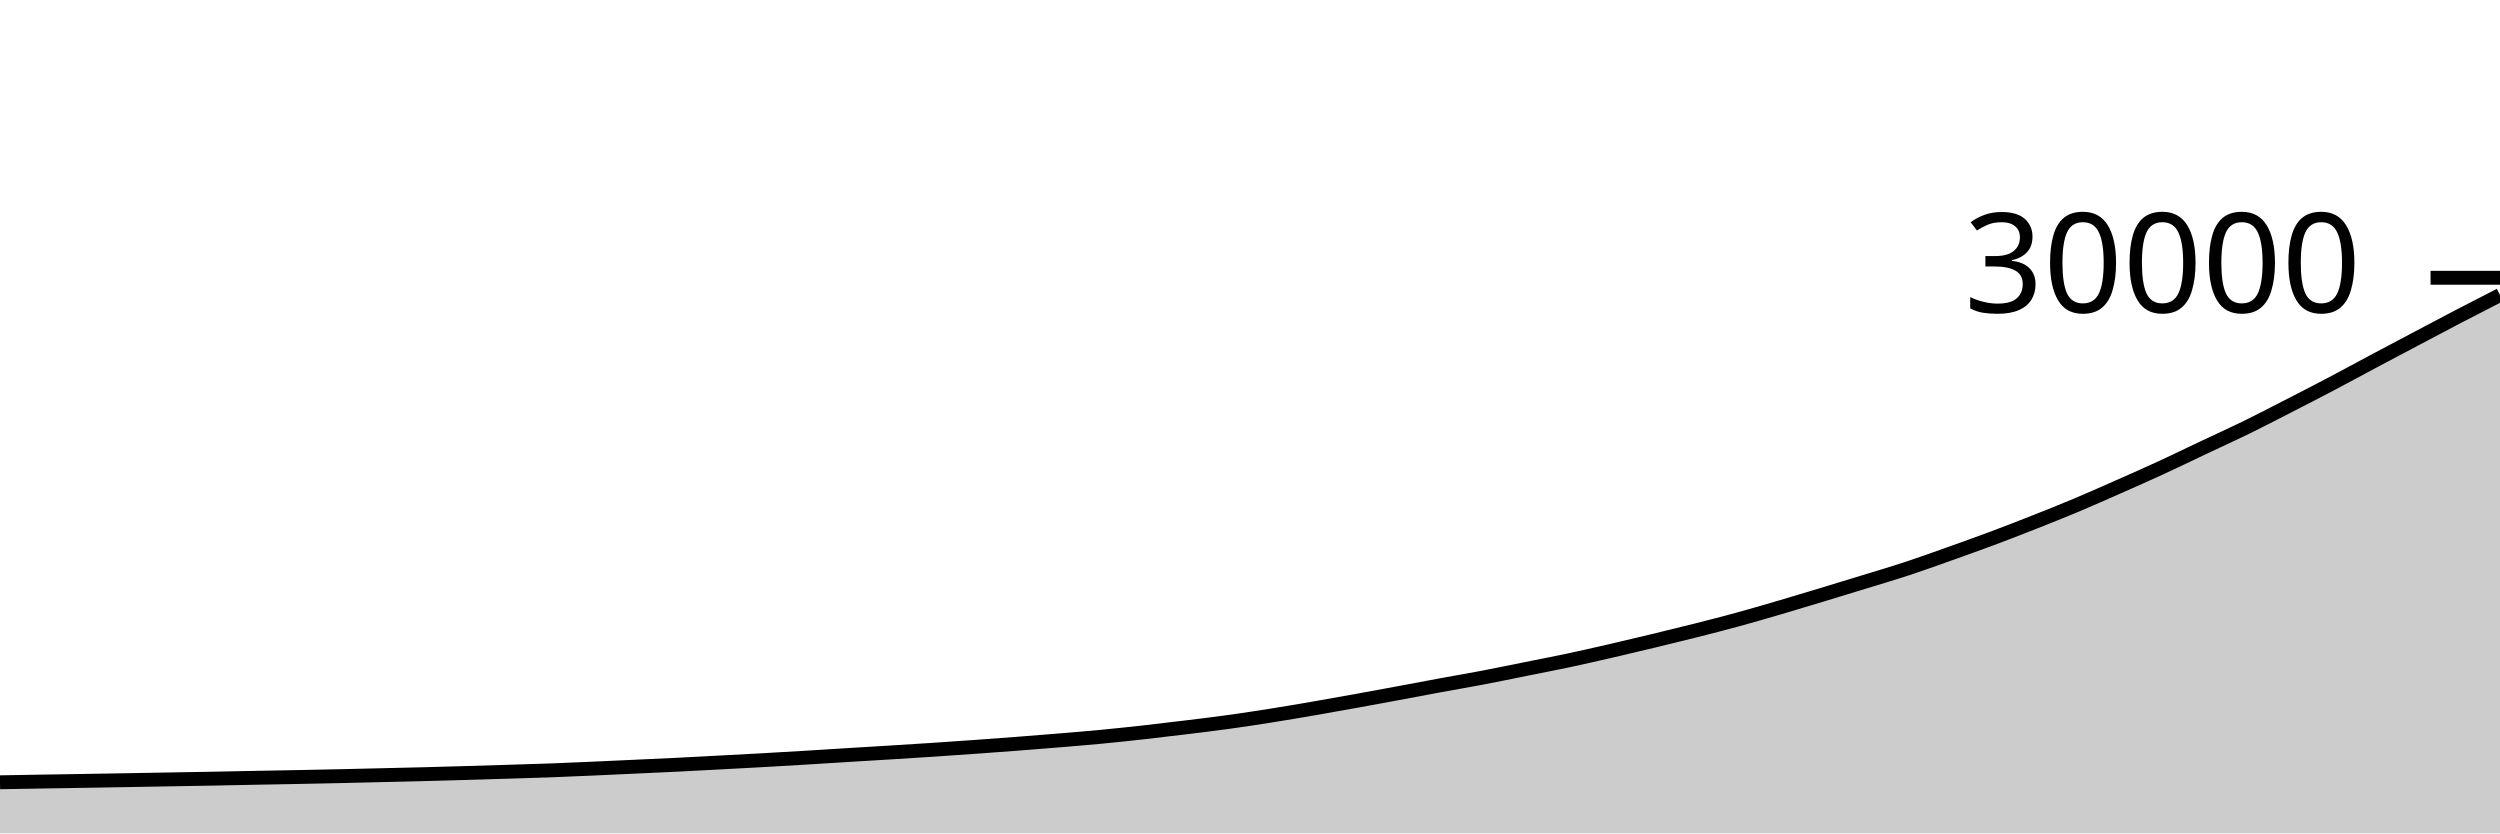
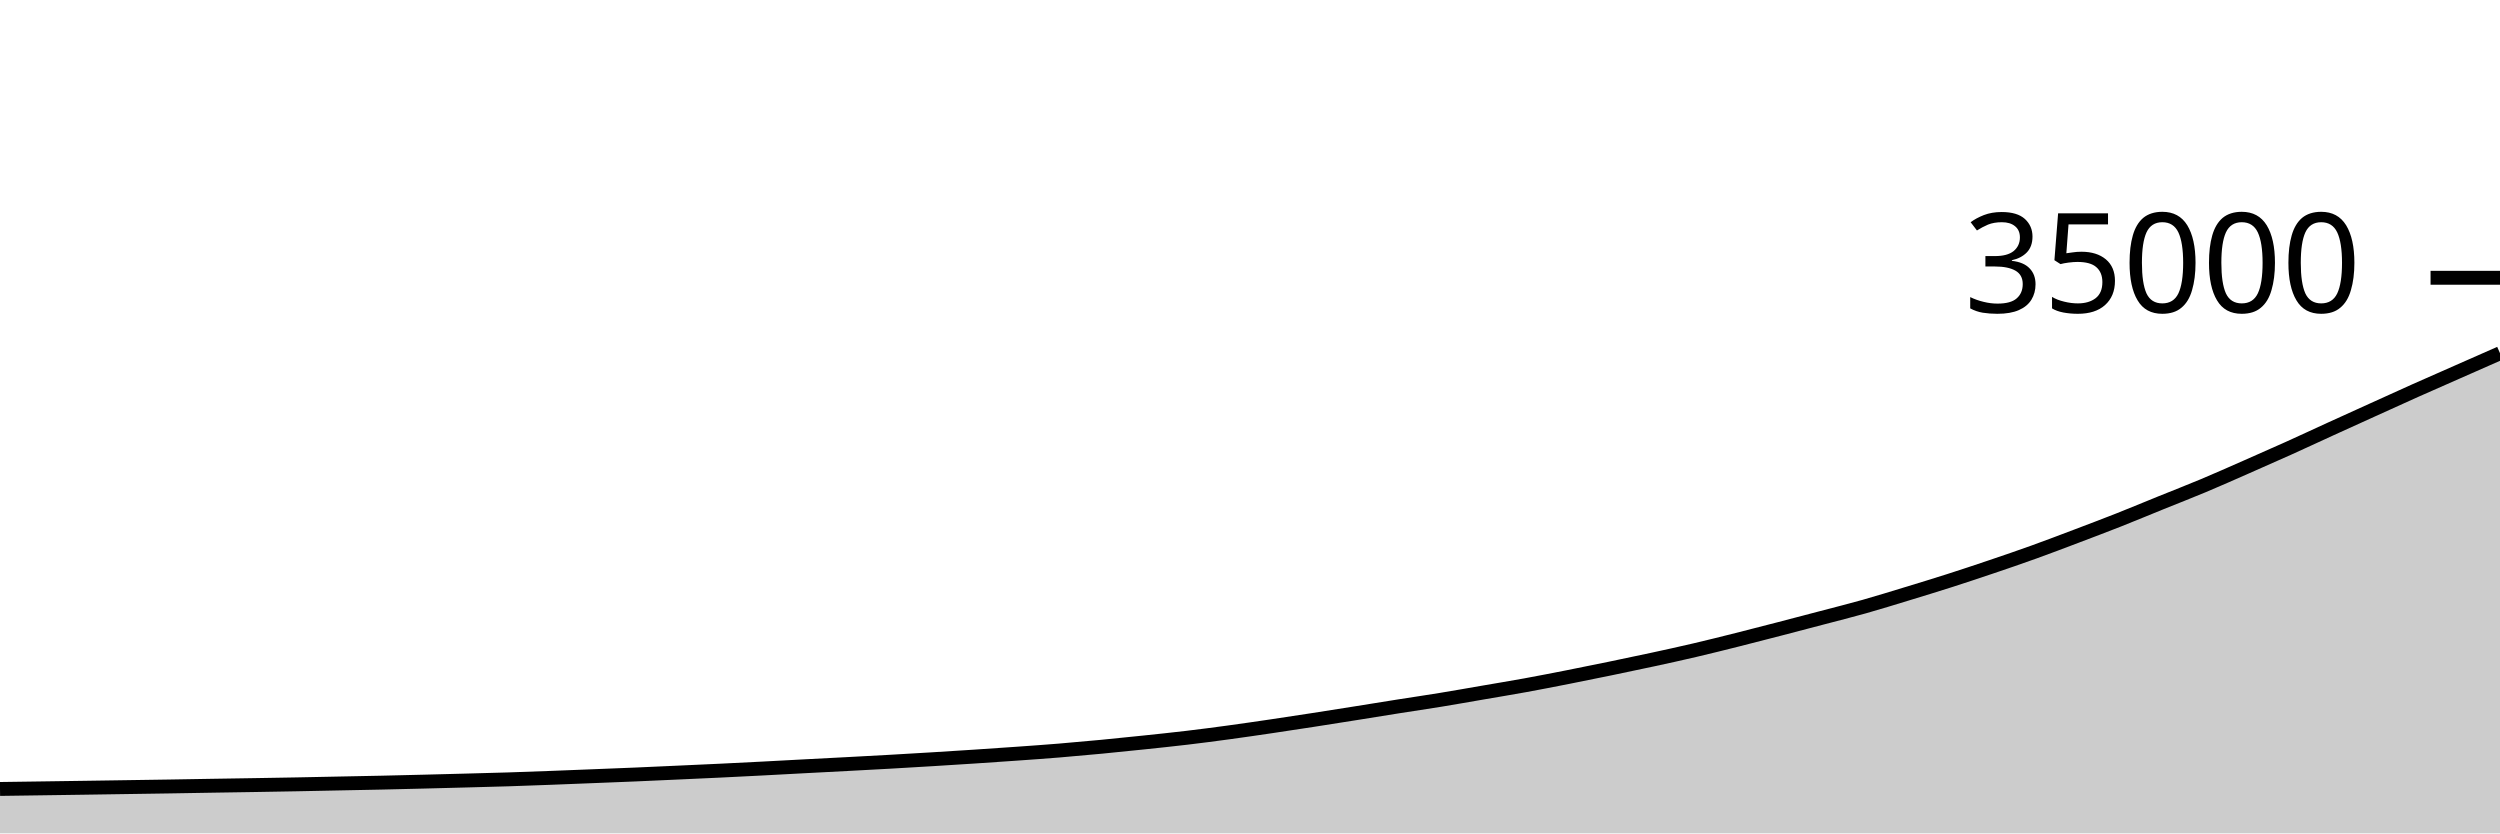
<svg xmlns="http://www.w3.org/2000/svg" viewBox="0 0 180 60">
  <g transform="translate(0,20)">
-     <path class="area" fill="rgba(0, 0, 0, 0.2)" d="M0,36.324C1.017,36.306,2.034,36.289,3.051,36.272C4.068,36.255,5.085,36.24,6.102,36.223C7.119,36.206,8.136,36.188,9.153,36.171C10.169,36.153,11.186,36.135,12.203,36.117C13.22,36.1,14.237,36.083,15.254,36.064C16.271,36.045,17.288,36.022,18.305,36.003C19.322,35.983,20.339,35.966,21.356,35.947C22.373,35.927,23.39,35.908,24.407,35.885C25.424,35.863,26.441,35.837,27.458,35.813C28.475,35.789,29.492,35.768,30.508,35.741C31.525,35.715,32.542,35.686,33.559,35.656C34.576,35.626,35.593,35.596,36.61,35.564C37.627,35.532,38.644,35.504,39.661,35.467C40.678,35.429,41.695,35.383,42.712,35.339C43.729,35.294,44.746,35.246,45.763,35.199C46.78,35.152,47.797,35.108,48.814,35.057C49.831,35.007,50.847,34.951,51.864,34.897C52.881,34.843,53.898,34.79,54.915,34.733C55.932,34.676,56.949,34.616,57.966,34.555C58.983,34.493,60,34.428,61.017,34.365C62.034,34.303,63.051,34.243,64.068,34.18C65.085,34.117,66.102,34.054,67.119,33.987C68.136,33.92,69.153,33.85,70.169,33.777C71.186,33.705,72.203,33.63,73.22,33.552C74.237,33.474,75.254,33.394,76.271,33.309C77.288,33.225,78.305,33.141,79.322,33.044C80.339,32.947,81.356,32.838,82.373,32.725C83.39,32.612,84.407,32.49,85.424,32.365C86.441,32.241,87.458,32.118,88.475,31.977C89.492,31.836,90.508,31.681,91.525,31.52C92.542,31.359,93.559,31.184,94.576,31.009C95.593,30.834,96.61,30.653,97.627,30.469C98.644,30.286,99.661,30.097,100.678,29.908C101.695,29.719,102.712,29.525,103.729,29.337C104.746,29.15,105.763,28.978,106.78,28.784C107.797,28.59,108.814,28.378,109.831,28.173C110.847,27.969,111.864,27.775,112.881,27.559C113.898,27.342,114.915,27.11,115.932,26.876C116.949,26.642,117.966,26.401,118.983,26.156C120,25.911,121.017,25.664,122.034,25.407C123.051,25.149,124.068,24.89,125.085,24.612C126.102,24.334,127.119,24.036,128.136,23.739C129.153,23.441,130.169,23.133,131.186,22.825C132.203,22.518,133.22,22.206,134.237,21.893C135.254,21.581,136.271,21.284,137.288,20.949C138.305,20.614,139.322,20.245,140.339,19.884C141.356,19.523,142.373,19.161,143.39,18.781C144.407,18.402,145.424,18.007,146.441,17.605C147.458,17.204,148.475,16.799,149.492,16.372C150.508,15.945,151.525,15.492,152.542,15.043C153.559,14.594,154.576,14.146,155.593,13.677C156.61,13.209,157.627,12.711,158.644,12.231C159.661,11.75,160.678,11.292,161.695,10.795C162.712,10.297,163.729,9.768,164.746,9.247C165.763,8.726,166.78,8.204,167.797,7.669C168.814,7.134,169.831,6.579,170.847,6.037C171.864,5.496,172.881,4.959,173.898,4.421C174.915,3.884,175.932,3.341,176.949,2.811C177.966,2.28,178.983,1.76,180,1.24L180,40C178.983,40,177.966,40,176.949,40C175.932,40,174.915,40,173.898,40C172.881,40,171.864,40,170.847,40C169.831,40,168.814,40,167.797,40C166.78,40,165.763,40,164.746,40C163.729,40,162.712,40,161.695,40C160.678,40,159.661,40,158.644,40C157.627,40,156.61,40,155.593,40C154.576,40,153.559,40,152.542,40C151.525,40,150.508,40,149.492,40C148.475,40,147.458,40,146.441,40C145.424,40,144.407,40,143.39,40C142.373,40,141.356,40,140.339,40C139.322,40,138.305,40,137.288,40C136.271,40,135.254,40,134.237,40C133.22,40,132.203,40,131.186,40C130.169,40,129.153,40,128.136,40C127.119,40,126.102,40,125.085,40C124.068,40,123.051,40,122.034,40C121.017,40,120,40,118.983,40C117.966,40,116.949,40,115.932,40C114.915,40,113.898,40,112.881,40C111.864,40,110.847,40,109.831,40C108.814,40,107.797,40,106.78,40C105.763,40,104.746,40,103.729,40C102.712,40,101.695,40,100.678,40C99.661,40,98.644,40,97.627,40C96.61,40,95.593,40,94.576,40C93.559,40,92.542,40,91.525,40C90.508,40,89.492,40,88.475,40C87.458,40,86.441,40,85.424,40C84.407,40,83.39,40,82.373,40C81.356,40,80.339,40,79.322,40C78.305,40,77.288,40,76.271,40C75.254,40,74.237,40,73.22,40C72.203,40,71.186,40,70.169,40C69.153,40,68.136,40,67.119,40C66.102,40,65.085,40,64.068,40C63.051,40,62.034,40,61.017,40C60,40,58.983,40,57.966,40C56.949,40,55.932,40,54.915,40C53.898,40,52.881,40,51.864,40C50.847,40,49.831,40,48.814,40C47.797,40,46.78,40,45.763,40C44.746,40,43.729,40,42.712,40C41.695,40,40.678,40,39.661,40C38.644,40,37.627,40,36.61,40C35.593,40,34.576,40,33.559,40C32.542,40,31.525,40,30.508,40C29.492,40,28.475,40,27.458,40C26.441,40,25.424,40,24.407,40C23.39,40,22.373,40,21.356,40C20.339,40,19.322,40,18.305,40C17.288,40,16.271,40,15.254,40C14.237,40,13.22,40,12.203,40C11.186,40,10.169,40,9.153,40C8.136,40,7.119,40,6.102,40C5.085,40,4.068,40,3.051,40C2.034,40,1.017,40,0,40Z" />
-     <path class="line" stroke="black" fill="none" d="M0,36.324C1.017,36.306,2.034,36.289,3.051,36.272C4.068,36.255,5.085,36.24,6.102,36.223C7.119,36.206,8.136,36.188,9.153,36.171C10.169,36.153,11.186,36.135,12.203,36.117C13.22,36.1,14.237,36.083,15.254,36.064C16.271,36.045,17.288,36.022,18.305,36.003C19.322,35.983,20.339,35.966,21.356,35.947C22.373,35.927,23.39,35.908,24.407,35.885C25.424,35.863,26.441,35.837,27.458,35.813C28.475,35.789,29.492,35.768,30.508,35.741C31.525,35.715,32.542,35.686,33.559,35.656C34.576,35.626,35.593,35.596,36.61,35.564C37.627,35.532,38.644,35.504,39.661,35.467C40.678,35.429,41.695,35.383,42.712,35.339C43.729,35.294,44.746,35.246,45.763,35.199C46.78,35.152,47.797,35.108,48.814,35.057C49.831,35.007,50.847,34.951,51.864,34.897C52.881,34.843,53.898,34.79,54.915,34.733C55.932,34.676,56.949,34.616,57.966,34.555C58.983,34.493,60,34.428,61.017,34.365C62.034,34.303,63.051,34.243,64.068,34.18C65.085,34.117,66.102,34.054,67.119,33.987C68.136,33.92,69.153,33.85,70.169,33.777C71.186,33.705,72.203,33.63,73.22,33.552C74.237,33.474,75.254,33.394,76.271,33.309C77.288,33.225,78.305,33.141,79.322,33.044C80.339,32.947,81.356,32.838,82.373,32.725C83.39,32.612,84.407,32.49,85.424,32.365C86.441,32.241,87.458,32.118,88.475,31.977C89.492,31.836,90.508,31.681,91.525,31.52C92.542,31.359,93.559,31.184,94.576,31.009C95.593,30.834,96.61,30.653,97.627,30.469C98.644,30.286,99.661,30.097,100.678,29.908C101.695,29.719,102.712,29.525,103.729,29.337C104.746,29.15,105.763,28.978,106.78,28.784C107.797,28.59,108.814,28.378,109.831,28.173C110.847,27.969,111.864,27.775,112.881,27.559C113.898,27.342,114.915,27.11,115.932,26.876C116.949,26.642,117.966,26.401,118.983,26.156C120,25.911,121.017,25.664,122.034,25.407C123.051,25.149,124.068,24.89,125.085,24.612C126.102,24.334,127.119,24.036,128.136,23.739C129.153,23.441,130.169,23.133,131.186,22.825C132.203,22.518,133.22,22.206,134.237,21.893C135.254,21.581,136.271,21.284,137.288,20.949C138.305,20.614,139.322,20.245,140.339,19.884C141.356,19.523,142.373,19.161,143.39,18.781C144.407,18.402,145.424,18.007,146.441,17.605C147.458,17.204,148.475,16.799,149.492,16.372C150.508,15.945,151.525,15.492,152.542,15.043C153.559,14.594,154.576,14.146,155.593,13.677C156.61,13.209,157.627,12.711,158.644,12.231C159.661,11.75,160.678,11.292,161.695,10.795C162.712,10.297,163.729,9.768,164.746,9.247C165.763,8.726,166.78,8.204,167.797,7.669C168.814,7.134,169.831,6.579,170.847,6.037C171.864,5.496,172.881,4.959,173.898,4.421C174.915,3.884,175.932,3.341,176.949,2.811C177.966,2.28,178.983,1.76,180,1.24" />
+     <path class="area" fill="rgba(0, 0, 0, 0.2)" d="M0,36.805C1.017,36.791,2.034,36.777,3.051,36.762C4.068,36.748,5.085,36.733,6.102,36.718C7.119,36.703,8.136,36.687,9.153,36.672C10.169,36.657,11.186,36.643,12.203,36.626C13.22,36.61,14.237,36.59,15.254,36.574C16.271,36.557,17.288,36.542,18.305,36.526C19.322,36.509,20.339,36.492,21.356,36.473C22.373,36.454,23.39,36.432,24.407,36.411C25.424,36.391,26.441,36.372,27.458,36.35C28.475,36.327,29.492,36.302,30.508,36.277C31.525,36.251,32.542,36.225,33.559,36.198C34.576,36.171,35.593,36.146,36.61,36.114C37.627,36.082,38.644,36.043,39.661,36.005C40.678,35.966,41.695,35.925,42.712,35.885C43.729,35.844,44.746,35.806,45.763,35.763C46.78,35.72,47.797,35.673,48.814,35.626C49.831,35.58,50.847,35.535,51.864,35.486C52.881,35.437,53.898,35.385,54.915,35.333C55.932,35.28,56.949,35.224,57.966,35.17C58.983,35.117,60,35.066,61.017,35.011C62.034,34.957,63.051,34.903,64.068,34.846C65.085,34.788,66.102,34.728,67.119,34.666C68.136,34.604,69.153,34.54,70.169,34.473C71.186,34.406,72.203,34.338,73.22,34.265C74.237,34.193,75.254,34.121,76.271,34.038C77.288,33.954,78.305,33.862,79.322,33.765C80.339,33.668,81.356,33.563,82.373,33.456C83.39,33.349,84.407,33.244,85.424,33.123C86.441,33.003,87.458,32.87,88.475,32.731C89.492,32.593,90.508,32.444,91.525,32.294C92.542,32.144,93.559,31.988,94.576,31.831C95.593,31.674,96.61,31.511,97.627,31.35C98.644,31.188,99.661,31.021,100.678,30.861C101.695,30.7,102.712,30.553,103.729,30.386C104.746,30.22,105.763,30.038,106.78,29.863C107.797,29.688,108.814,29.521,109.831,29.336C110.847,29.151,111.864,28.951,112.881,28.751C113.898,28.55,114.915,28.344,115.932,28.134C116.949,27.924,117.966,27.712,118.983,27.491C120,27.271,121.017,27.049,122.034,26.81C123.051,26.572,124.068,26.317,125.085,26.062C126.102,25.806,127.119,25.542,128.136,25.279C129.153,25.015,130.169,24.748,131.186,24.48C132.203,24.212,133.22,23.958,134.237,23.671C135.254,23.384,136.271,23.067,137.288,22.758C138.305,22.448,139.322,22.138,140.339,21.813C141.356,21.487,142.373,21.149,143.39,20.805C144.407,20.46,145.424,20.114,146.441,19.747C147.458,19.381,148.475,18.993,149.492,18.608C150.508,18.223,151.525,17.839,152.542,17.438C153.559,17.036,154.576,16.61,155.593,16.198C156.61,15.786,157.627,15.393,158.644,14.967C159.661,14.541,160.678,14.086,161.695,13.64C162.712,13.194,163.729,12.746,164.746,12.288C165.763,11.83,166.78,11.353,167.797,10.889C168.814,10.425,169.831,9.965,170.847,9.504C171.864,9.043,172.881,8.578,173.898,8.123C174.915,7.669,175.932,7.226,176.949,6.777C177.966,6.329,178.983,5.88,180,5.432L180,40C178.983,40,177.966,40,176.949,40C175.932,40,174.915,40,173.898,40C172.881,40,171.864,40,170.847,40C169.831,40,168.814,40,167.797,40C166.78,40,165.763,40,164.746,40C163.729,40,162.712,40,161.695,40C160.678,40,159.661,40,158.644,40C157.627,40,156.61,40,155.593,40C154.576,40,153.559,40,152.542,40C151.525,40,150.508,40,149.492,40C148.475,40,147.458,40,146.441,40C145.424,40,144.407,40,143.39,40C142.373,40,141.356,40,140.339,40C139.322,40,138.305,40,137.288,40C136.271,40,135.254,40,134.237,40C133.22,40,132.203,40,131.186,40C130.169,40,129.153,40,128.136,40C127.119,40,126.102,40,125.085,40C124.068,40,123.051,40,122.034,40C121.017,40,120,40,118.983,40C117.966,40,116.949,40,115.932,40C114.915,40,113.898,40,112.881,40C111.864,40,110.847,40,109.831,40C108.814,40,107.797,40,106.78,40C105.763,40,104.746,40,103.729,40C102.712,40,101.695,40,100.678,40C99.661,40,98.644,40,97.627,40C96.61,40,95.593,40,94.576,40C93.559,40,92.542,40,91.525,40C90.508,40,89.492,40,88.475,40C87.458,40,86.441,40,85.424,40C84.407,40,83.39,40,82.373,40C81.356,40,80.339,40,79.322,40C78.305,40,77.288,40,76.271,40C75.254,40,74.237,40,73.22,40C72.203,40,71.186,40,70.169,40C69.153,40,68.136,40,67.119,40C66.102,40,65.085,40,64.068,40C63.051,40,62.034,40,61.017,40C60,40,58.983,40,57.966,40C56.949,40,55.932,40,54.915,40C53.898,40,52.881,40,51.864,40C50.847,40,49.831,40,48.814,40C47.797,40,46.78,40,45.763,40C44.746,40,43.729,40,42.712,40C41.695,40,40.678,40,39.661,40C38.644,40,37.627,40,36.61,40C35.593,40,34.576,40,33.559,40C32.542,40,31.525,40,30.508,40C29.492,40,28.475,40,27.458,40C26.441,40,25.424,40,24.407,40C23.39,40,22.373,40,21.356,40C20.339,40,19.322,40,18.305,40C17.288,40,16.271,40,15.254,40C14.237,40,13.22,40,12.203,40C11.186,40,10.169,40,9.153,40C8.136,40,7.119,40,6.102,40C5.085,40,4.068,40,3.051,40C2.034,40,1.017,40,0,40Z" />
+     <path class="line" stroke="black" fill="none" d="M0,36.805C1.017,36.791,2.034,36.777,3.051,36.762C4.068,36.748,5.085,36.733,6.102,36.718C7.119,36.703,8.136,36.687,9.153,36.672C10.169,36.657,11.186,36.643,12.203,36.626C13.22,36.61,14.237,36.59,15.254,36.574C16.271,36.557,17.288,36.542,18.305,36.526C19.322,36.509,20.339,36.492,21.356,36.473C22.373,36.454,23.39,36.432,24.407,36.411C25.424,36.391,26.441,36.372,27.458,36.35C28.475,36.327,29.492,36.302,30.508,36.277C31.525,36.251,32.542,36.225,33.559,36.198C34.576,36.171,35.593,36.146,36.61,36.114C37.627,36.082,38.644,36.043,39.661,36.005C40.678,35.966,41.695,35.925,42.712,35.885C43.729,35.844,44.746,35.806,45.763,35.763C46.78,35.72,47.797,35.673,48.814,35.626C49.831,35.58,50.847,35.535,51.864,35.486C52.881,35.437,53.898,35.385,54.915,35.333C55.932,35.28,56.949,35.224,57.966,35.17C58.983,35.117,60,35.066,61.017,35.011C62.034,34.957,63.051,34.903,64.068,34.846C65.085,34.788,66.102,34.728,67.119,34.666C68.136,34.604,69.153,34.54,70.169,34.473C71.186,34.406,72.203,34.338,73.22,34.265C74.237,34.193,75.254,34.121,76.271,34.038C77.288,33.954,78.305,33.862,79.322,33.765C80.339,33.668,81.356,33.563,82.373,33.456C83.39,33.349,84.407,33.244,85.424,33.123C86.441,33.003,87.458,32.87,88.475,32.731C89.492,32.593,90.508,32.444,91.525,32.294C92.542,32.144,93.559,31.988,94.576,31.831C95.593,31.674,96.61,31.511,97.627,31.35C98.644,31.188,99.661,31.021,100.678,30.861C101.695,30.7,102.712,30.553,103.729,30.386C104.746,30.22,105.763,30.038,106.78,29.863C107.797,29.688,108.814,29.521,109.831,29.336C110.847,29.151,111.864,28.951,112.881,28.751C113.898,28.55,114.915,28.344,115.932,28.134C116.949,27.924,117.966,27.712,118.983,27.491C120,27.271,121.017,27.049,122.034,26.81C123.051,26.572,124.068,26.317,125.085,26.062C126.102,25.806,127.119,25.542,128.136,25.279C129.153,25.015,130.169,24.748,131.186,24.48C132.203,24.212,133.22,23.958,134.237,23.671C135.254,23.384,136.271,23.067,137.288,22.758C138.305,22.448,139.322,22.138,140.339,21.813C141.356,21.487,142.373,21.149,143.39,20.805C144.407,20.46,145.424,20.114,146.441,19.747C147.458,19.381,148.475,18.993,149.492,18.608C150.508,18.223,151.525,17.839,152.542,17.438C153.559,17.036,154.576,16.61,155.593,16.198C156.61,15.786,157.627,15.393,158.644,14.967C159.661,14.541,160.678,14.086,161.695,13.64C162.712,13.194,163.729,12.746,164.746,12.288C165.763,11.83,166.78,11.353,167.797,10.889C168.814,10.425,169.831,9.965,170.847,9.504C171.864,9.043,172.881,8.578,173.898,8.123C174.915,7.669,175.932,7.226,176.949,6.777C177.966,6.329,178.983,5.88,180,5.432" />
    <path class="axis-ceiling" stroke-width="1" stroke="black" fill="none" d="M175,0L180,0" />
-     <text class="axis-ceiling-label" font-family="sans-serif" text-anchor="end" font-size="10px" x="170" y="2.5">30000</text>
+     <text class="axis-ceiling-label" font-family="sans-serif" text-anchor="end" font-size="10px" x="170" y="2.5">35000</text>
  </g>
</svg>
